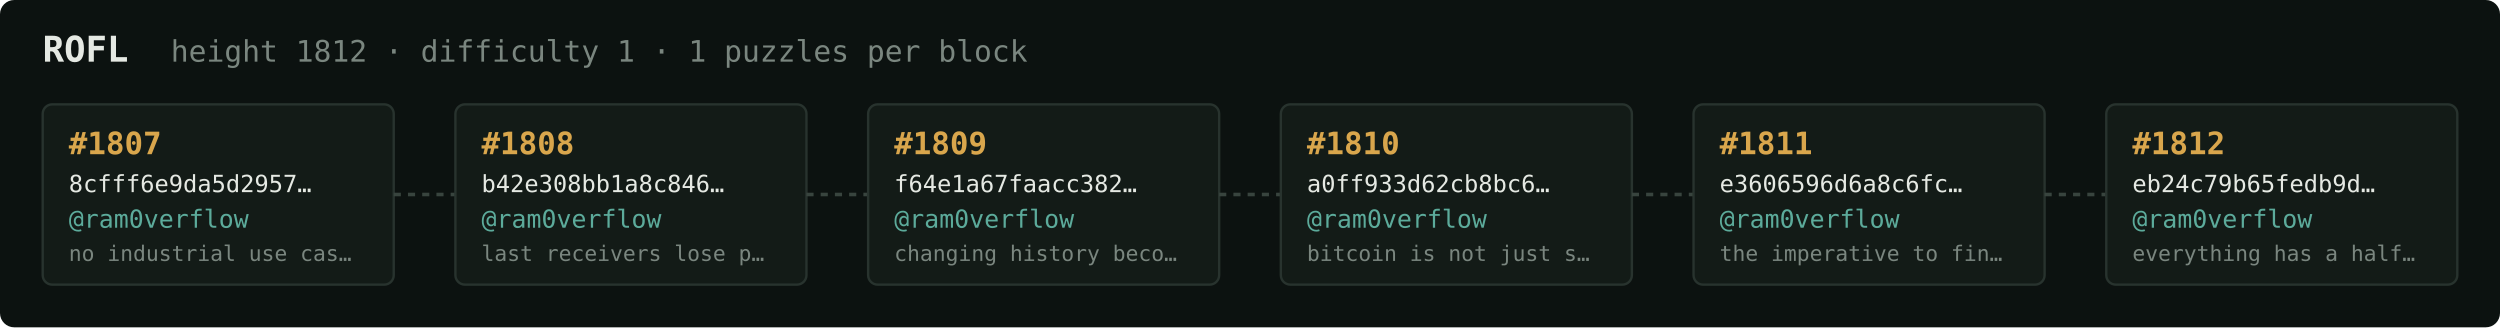
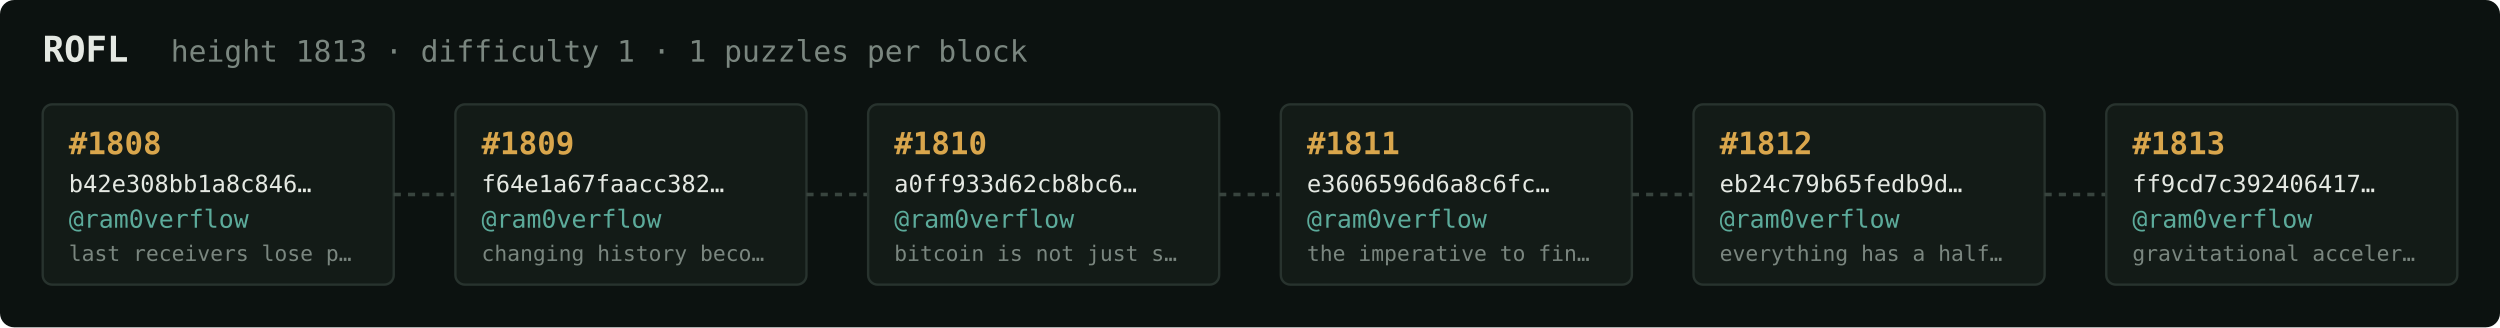
<svg xmlns="http://www.w3.org/2000/svg" width="1054" height="138" viewBox="0 0 1054 138" font-family="ui-monospace,SFMono-Regular,Menlo,monospace">
  <rect fill="#0c1210" width="1054" height="138" rx="6" />
  <text x="18" y="26" fill="#e5e9e3" font-size="15" font-weight="700">ROFL</text>
-   <text x="72" y="26" fill="#7a867f" font-size="12.5">height 1812 · difficulty 1 · 1 puzzles per block</text>
+   <text x="72" y="26" fill="#7a867f" font-size="12.5">height 1813 · difficulty 1 · 1 puzzles per block</text>
  <rect x="18" y="44" width="148" height="76" rx="4" fill="#131b17" stroke="#28332e" stroke-width="1" />
-   <text x="29" y="65" fill="#d9a64c" font-size="13" font-weight="700">#1807</text>
-   <text x="29" y="81" fill="#e5e9e3" font-size="10">8cfff6e9da5d2957…</text>
+   <text x="29" y="65" fill="#d9a64c" font-size="13" font-weight="700">#1808</text>
+   <text x="29" y="81" fill="#e5e9e3" font-size="10">b42e308bb1a8c846…</text>
  <text x="29" y="96" fill="#5cab9b" font-size="10.5">@ram0verflow</text>
-   <text x="29" y="110" fill="#7a867f" font-size="9">no industrial use cas…</text>
+   <text x="29" y="110" fill="#7a867f" font-size="9">last receivers lose p…</text>
  <line x1="166" y1="82.0" x2="192" y2="82.0" stroke="#38443e" stroke-width="1.5" stroke-dasharray="3 3" />
  <rect x="192" y="44" width="148" height="76" rx="4" fill="#131b17" stroke="#28332e" stroke-width="1" />
-   <text x="203" y="65" fill="#d9a64c" font-size="13" font-weight="700">#1808</text>
-   <text x="203" y="81" fill="#e5e9e3" font-size="10">b42e308bb1a8c846…</text>
+   <text x="203" y="65" fill="#d9a64c" font-size="13" font-weight="700">#1809</text>
+   <text x="203" y="81" fill="#e5e9e3" font-size="10">f64e1a67faacc382…</text>
  <text x="203" y="96" fill="#5cab9b" font-size="10.5">@ram0verflow</text>
-   <text x="203" y="110" fill="#7a867f" font-size="9">last receivers lose p…</text>
+   <text x="203" y="110" fill="#7a867f" font-size="9">changing history beco…</text>
  <line x1="340" y1="82.0" x2="366" y2="82.0" stroke="#38443e" stroke-width="1.5" stroke-dasharray="3 3" />
  <rect x="366" y="44" width="148" height="76" rx="4" fill="#131b17" stroke="#28332e" stroke-width="1" />
-   <text x="377" y="65" fill="#d9a64c" font-size="13" font-weight="700">#1809</text>
-   <text x="377" y="81" fill="#e5e9e3" font-size="10">f64e1a67faacc382…</text>
+   <text x="377" y="65" fill="#d9a64c" font-size="13" font-weight="700">#1810</text>
+   <text x="377" y="81" fill="#e5e9e3" font-size="10">a0ff933d62cb8bc6…</text>
  <text x="377" y="96" fill="#5cab9b" font-size="10.5">@ram0verflow</text>
-   <text x="377" y="110" fill="#7a867f" font-size="9">changing history beco…</text>
+   <text x="377" y="110" fill="#7a867f" font-size="9">bitcoin is not just s…</text>
  <line x1="514" y1="82.0" x2="540" y2="82.0" stroke="#38443e" stroke-width="1.5" stroke-dasharray="3 3" />
  <rect x="540" y="44" width="148" height="76" rx="4" fill="#131b17" stroke="#28332e" stroke-width="1" />
-   <text x="551" y="65" fill="#d9a64c" font-size="13" font-weight="700">#1810</text>
-   <text x="551" y="81" fill="#e5e9e3" font-size="10">a0ff933d62cb8bc6…</text>
+   <text x="551" y="65" fill="#d9a64c" font-size="13" font-weight="700">#1811</text>
+   <text x="551" y="81" fill="#e5e9e3" font-size="10">e3606596d6a8c6fc…</text>
  <text x="551" y="96" fill="#5cab9b" font-size="10.5">@ram0verflow</text>
-   <text x="551" y="110" fill="#7a867f" font-size="9">bitcoin is not just s…</text>
+   <text x="551" y="110" fill="#7a867f" font-size="9">the imperative to fin…</text>
  <line x1="688" y1="82.0" x2="714" y2="82.0" stroke="#38443e" stroke-width="1.5" stroke-dasharray="3 3" />
  <rect x="714" y="44" width="148" height="76" rx="4" fill="#131b17" stroke="#28332e" stroke-width="1" />
-   <text x="725" y="65" fill="#d9a64c" font-size="13" font-weight="700">#1811</text>
-   <text x="725" y="81" fill="#e5e9e3" font-size="10">e3606596d6a8c6fc…</text>
+   <text x="725" y="65" fill="#d9a64c" font-size="13" font-weight="700">#1812</text>
+   <text x="725" y="81" fill="#e5e9e3" font-size="10">eb24c79b65fedb9d…</text>
  <text x="725" y="96" fill="#5cab9b" font-size="10.5">@ram0verflow</text>
-   <text x="725" y="110" fill="#7a867f" font-size="9">the imperative to fin…</text>
+   <text x="725" y="110" fill="#7a867f" font-size="9">everything has a half…</text>
  <line x1="862" y1="82.0" x2="888" y2="82.0" stroke="#38443e" stroke-width="1.5" stroke-dasharray="3 3" />
  <rect x="888" y="44" width="148" height="76" rx="4" fill="#131b17" stroke="#28332e" stroke-width="1" />
-   <text x="899" y="65" fill="#d9a64c" font-size="13" font-weight="700">#1812</text>
-   <text x="899" y="81" fill="#e5e9e3" font-size="10">eb24c79b65fedb9d…</text>
+   <text x="899" y="65" fill="#d9a64c" font-size="13" font-weight="700">#1813</text>
+   <text x="899" y="81" fill="#e5e9e3" font-size="10">ff9cd7c392406417…</text>
  <text x="899" y="96" fill="#5cab9b" font-size="10.5">@ram0verflow</text>
-   <text x="899" y="110" fill="#7a867f" font-size="9">everything has a half…</text>
+   <text x="899" y="110" fill="#7a867f" font-size="9">gravitational acceler…</text>
</svg>
